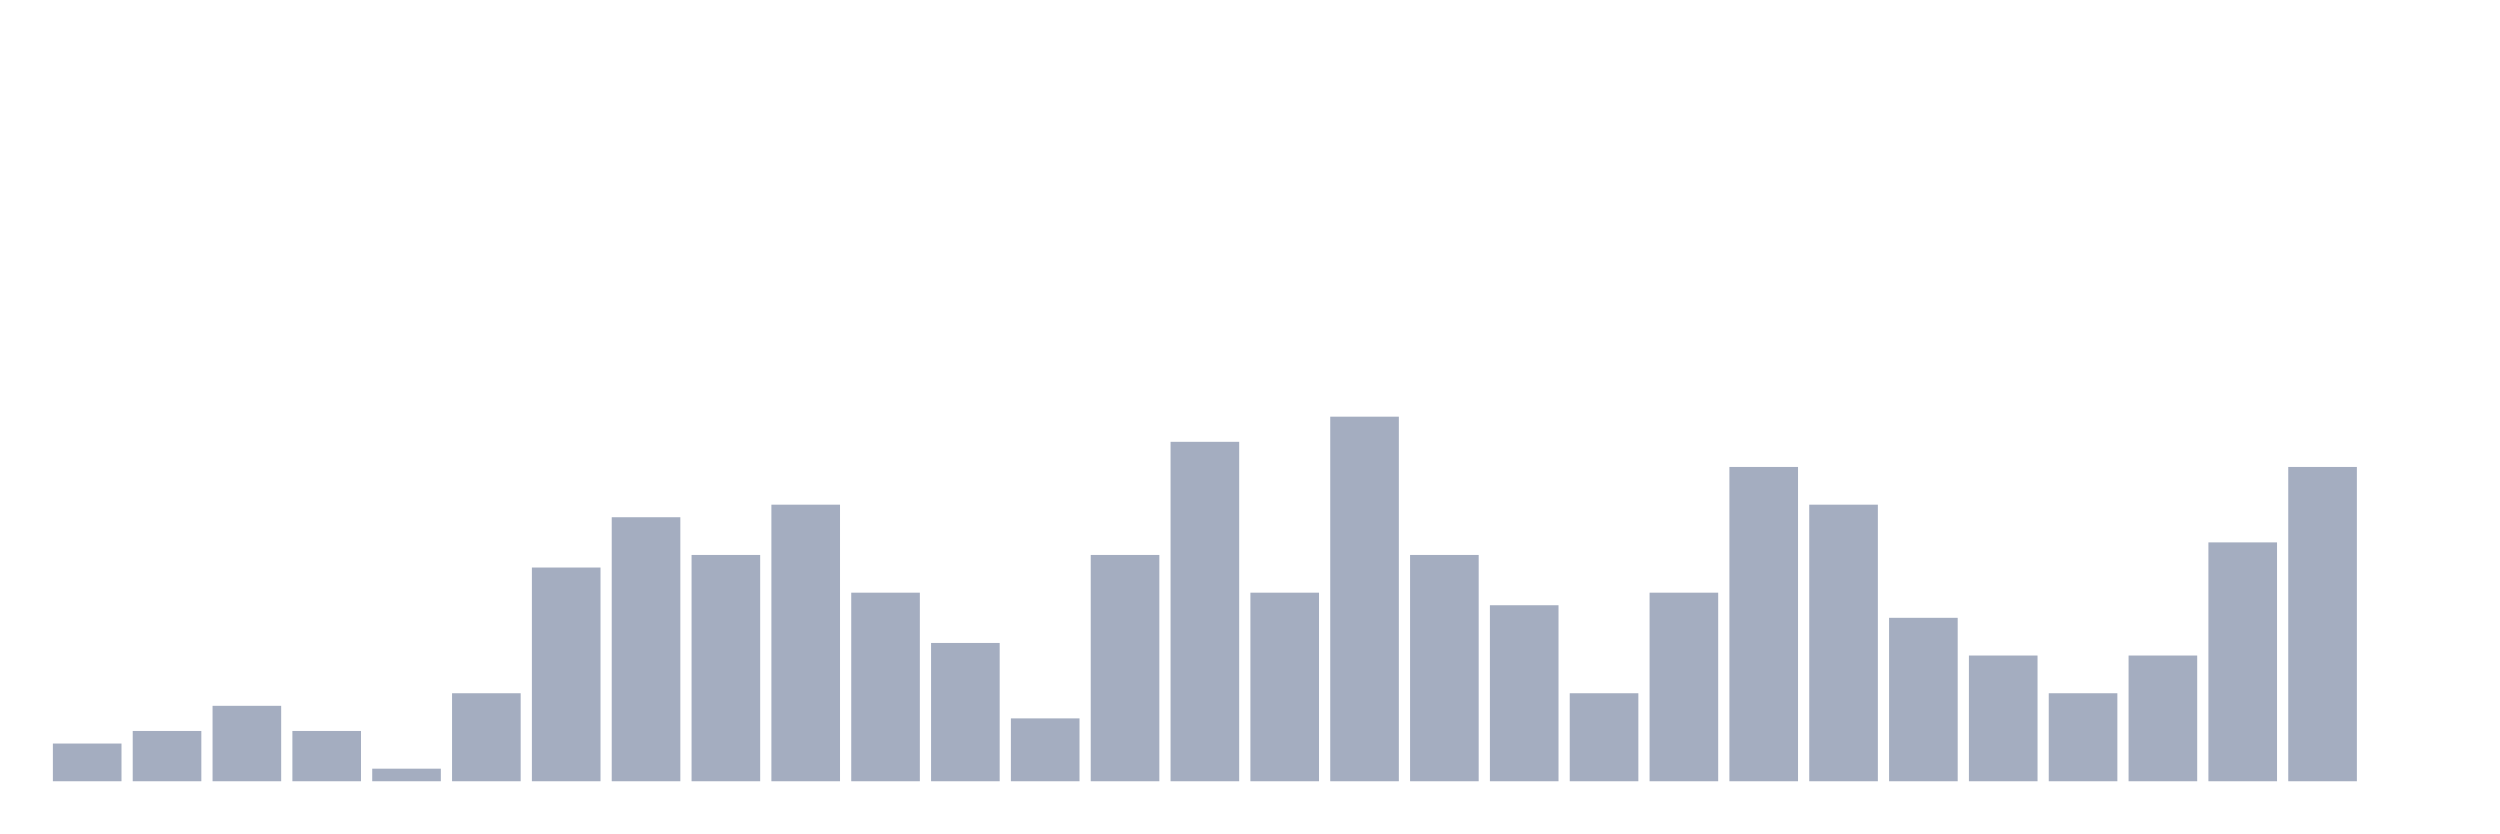
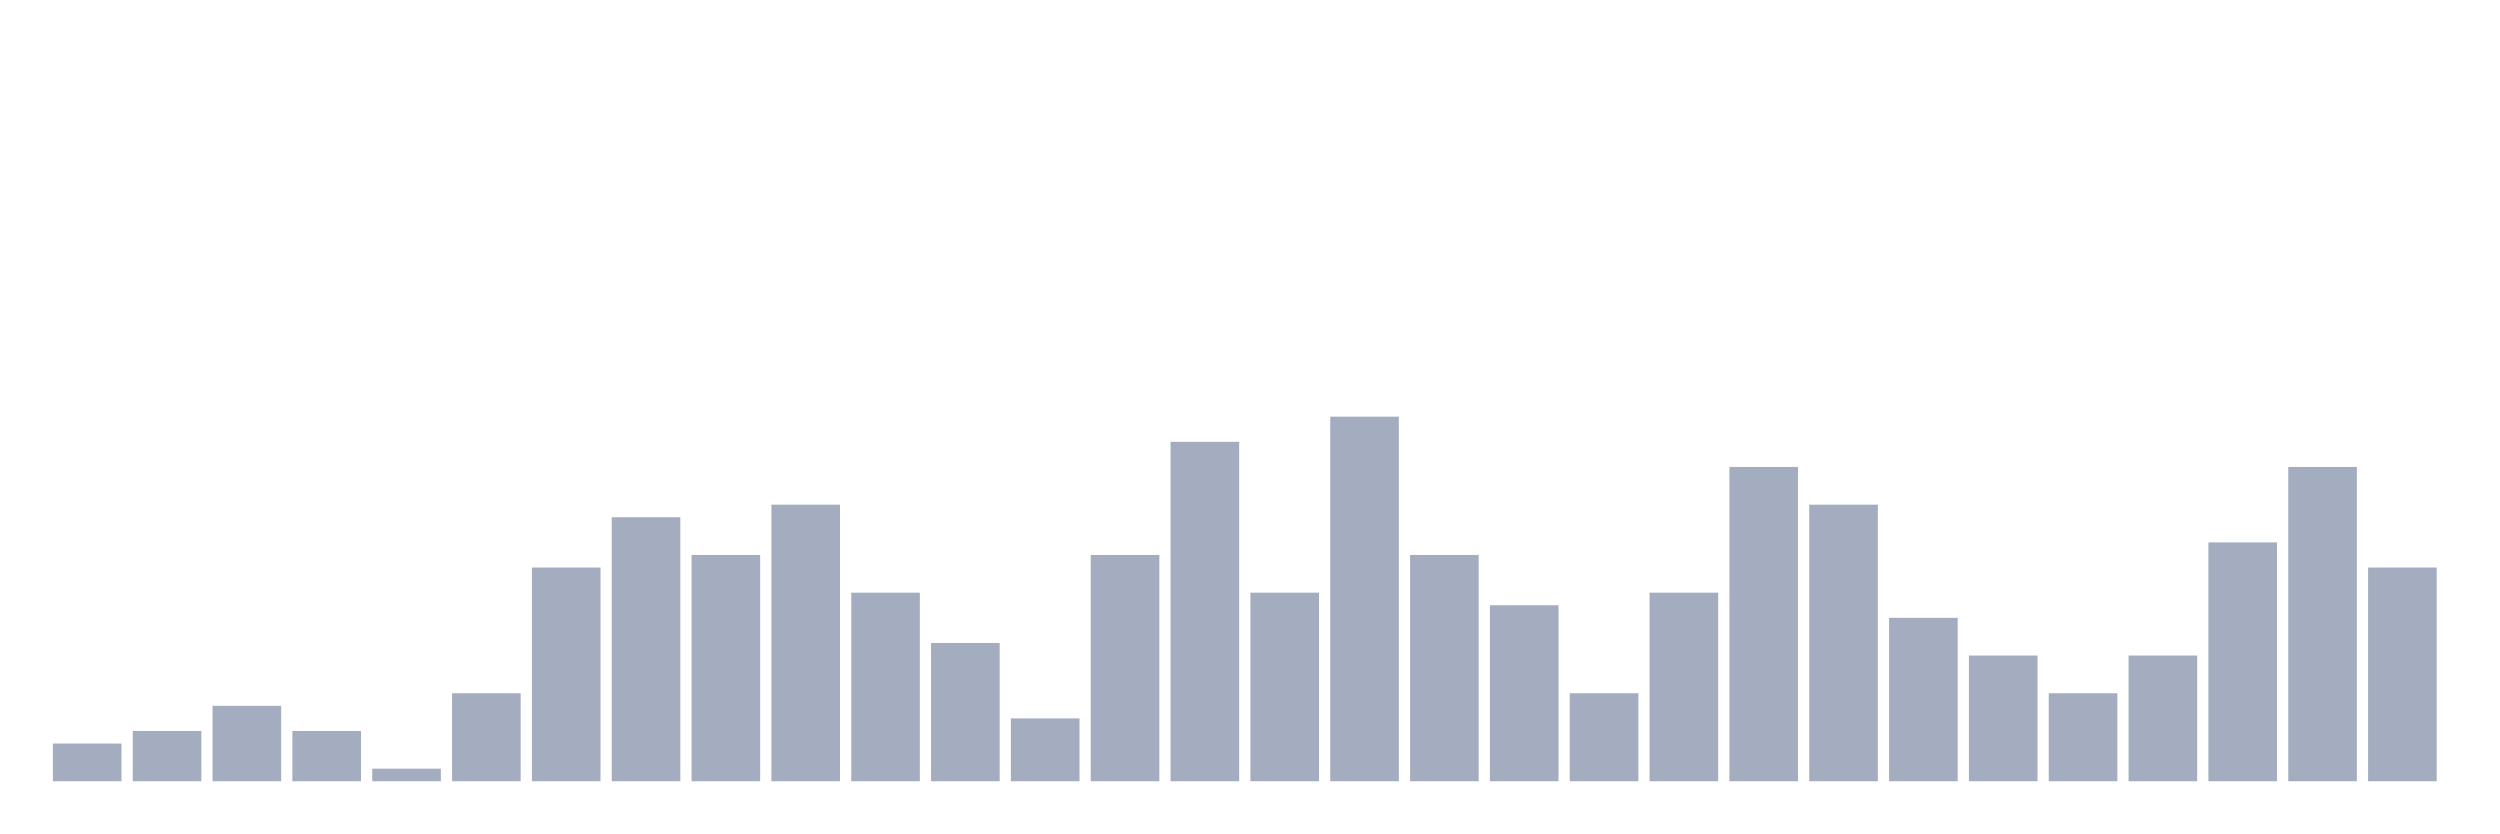
<svg xmlns="http://www.w3.org/2000/svg" viewBox="0 0 480 160">
  <g transform="translate(10,10)">
    <rect class="bar" x="0.153" width="13.175" y="132.759" height="7.241" fill="rgb(164,173,192)" />
    <rect class="bar" x="15.482" width="13.175" y="130.345" height="9.655" fill="rgb(164,173,192)" />
    <rect class="bar" x="30.81" width="13.175" y="125.517" height="14.483" fill="rgb(164,173,192)" />
    <rect class="bar" x="46.138" width="13.175" y="130.345" height="9.655" fill="rgb(164,173,192)" />
    <rect class="bar" x="61.466" width="13.175" y="137.586" height="2.414" fill="rgb(164,173,192)" />
    <rect class="bar" x="76.794" width="13.175" y="123.103" height="16.897" fill="rgb(164,173,192)" />
    <rect class="bar" x="92.123" width="13.175" y="98.966" height="41.034" fill="rgb(164,173,192)" />
    <rect class="bar" x="107.451" width="13.175" y="89.31" height="50.69" fill="rgb(164,173,192)" />
    <rect class="bar" x="122.779" width="13.175" y="96.552" height="43.448" fill="rgb(164,173,192)" />
    <rect class="bar" x="138.107" width="13.175" y="86.897" height="53.103" fill="rgb(164,173,192)" />
    <rect class="bar" x="153.436" width="13.175" y="103.793" height="36.207" fill="rgb(164,173,192)" />
    <rect class="bar" x="168.764" width="13.175" y="113.448" height="26.552" fill="rgb(164,173,192)" />
    <rect class="bar" x="184.092" width="13.175" y="127.931" height="12.069" fill="rgb(164,173,192)" />
    <rect class="bar" x="199.42" width="13.175" y="96.552" height="43.448" fill="rgb(164,173,192)" />
    <rect class="bar" x="214.748" width="13.175" y="74.828" height="65.172" fill="rgb(164,173,192)" />
    <rect class="bar" x="230.077" width="13.175" y="103.793" height="36.207" fill="rgb(164,173,192)" />
    <rect class="bar" x="245.405" width="13.175" y="70" height="70" fill="rgb(164,173,192)" />
    <rect class="bar" x="260.733" width="13.175" y="96.552" height="43.448" fill="rgb(164,173,192)" />
    <rect class="bar" x="276.061" width="13.175" y="106.207" height="33.793" fill="rgb(164,173,192)" />
    <rect class="bar" x="291.39" width="13.175" y="123.103" height="16.897" fill="rgb(164,173,192)" />
    <rect class="bar" x="306.718" width="13.175" y="103.793" height="36.207" fill="rgb(164,173,192)" />
    <rect class="bar" x="322.046" width="13.175" y="79.655" height="60.345" fill="rgb(164,173,192)" />
    <rect class="bar" x="337.374" width="13.175" y="86.897" height="53.103" fill="rgb(164,173,192)" />
    <rect class="bar" x="352.702" width="13.175" y="108.621" height="31.379" fill="rgb(164,173,192)" />
    <rect class="bar" x="368.031" width="13.175" y="115.862" height="24.138" fill="rgb(164,173,192)" />
    <rect class="bar" x="383.359" width="13.175" y="123.103" height="16.897" fill="rgb(164,173,192)" />
    <rect class="bar" x="398.687" width="13.175" y="115.862" height="24.138" fill="rgb(164,173,192)" />
    <rect class="bar" x="414.015" width="13.175" y="94.138" height="45.862" fill="rgb(164,173,192)" />
    <rect class="bar" x="429.344" width="13.175" y="79.655" height="60.345" fill="rgb(164,173,192)" />
-     <rect class="bar" x="444.672" width="13.175" y="140" height="0" fill="rgb(164,173,192)" />
+     <rect class="bar" x="444.672" width="13.175" y="98.966" height="41.034" fill="rgb(164,173,192)" />
  </g>
</svg>
